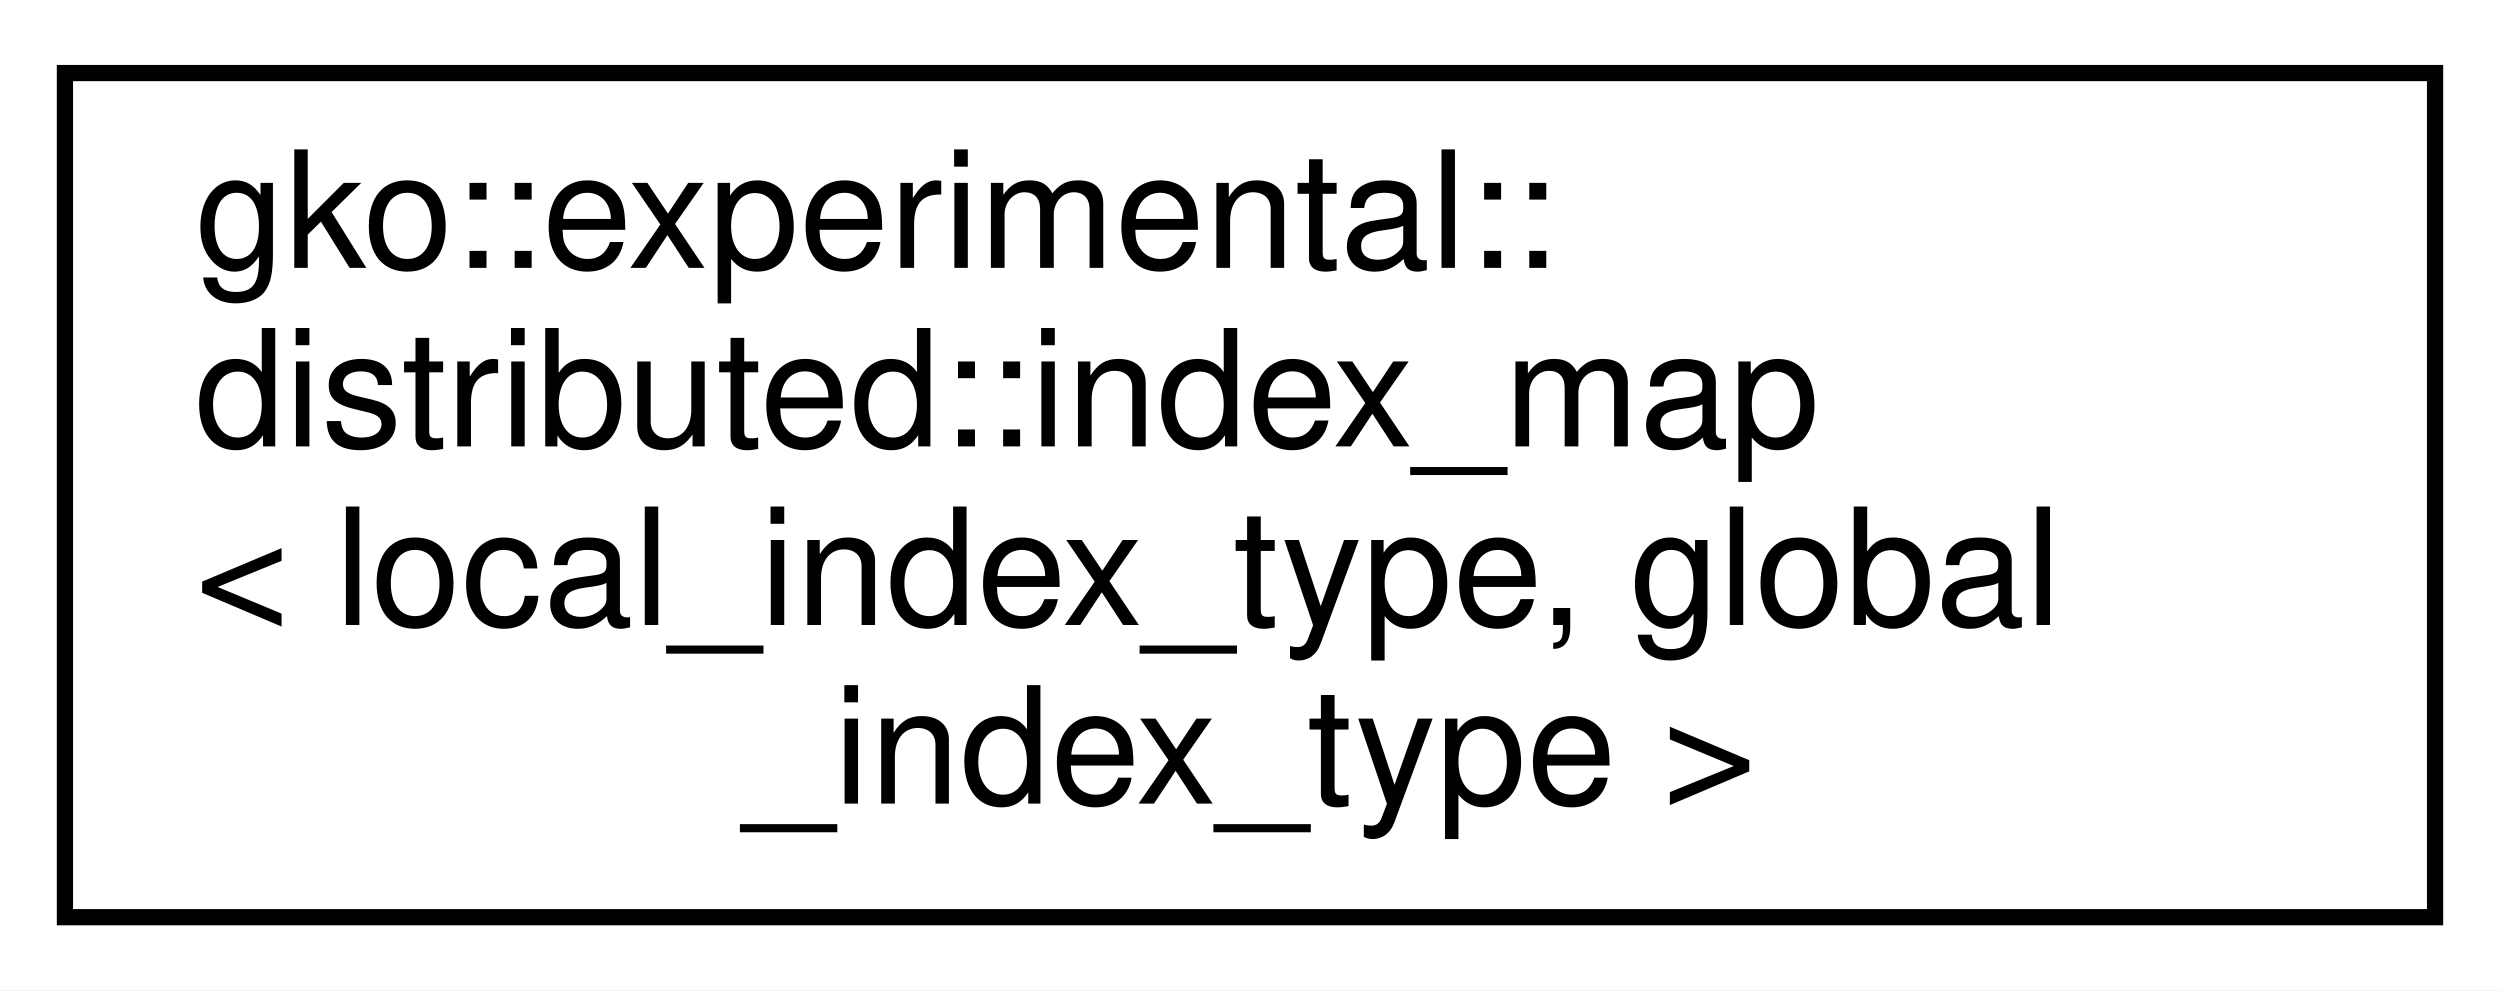
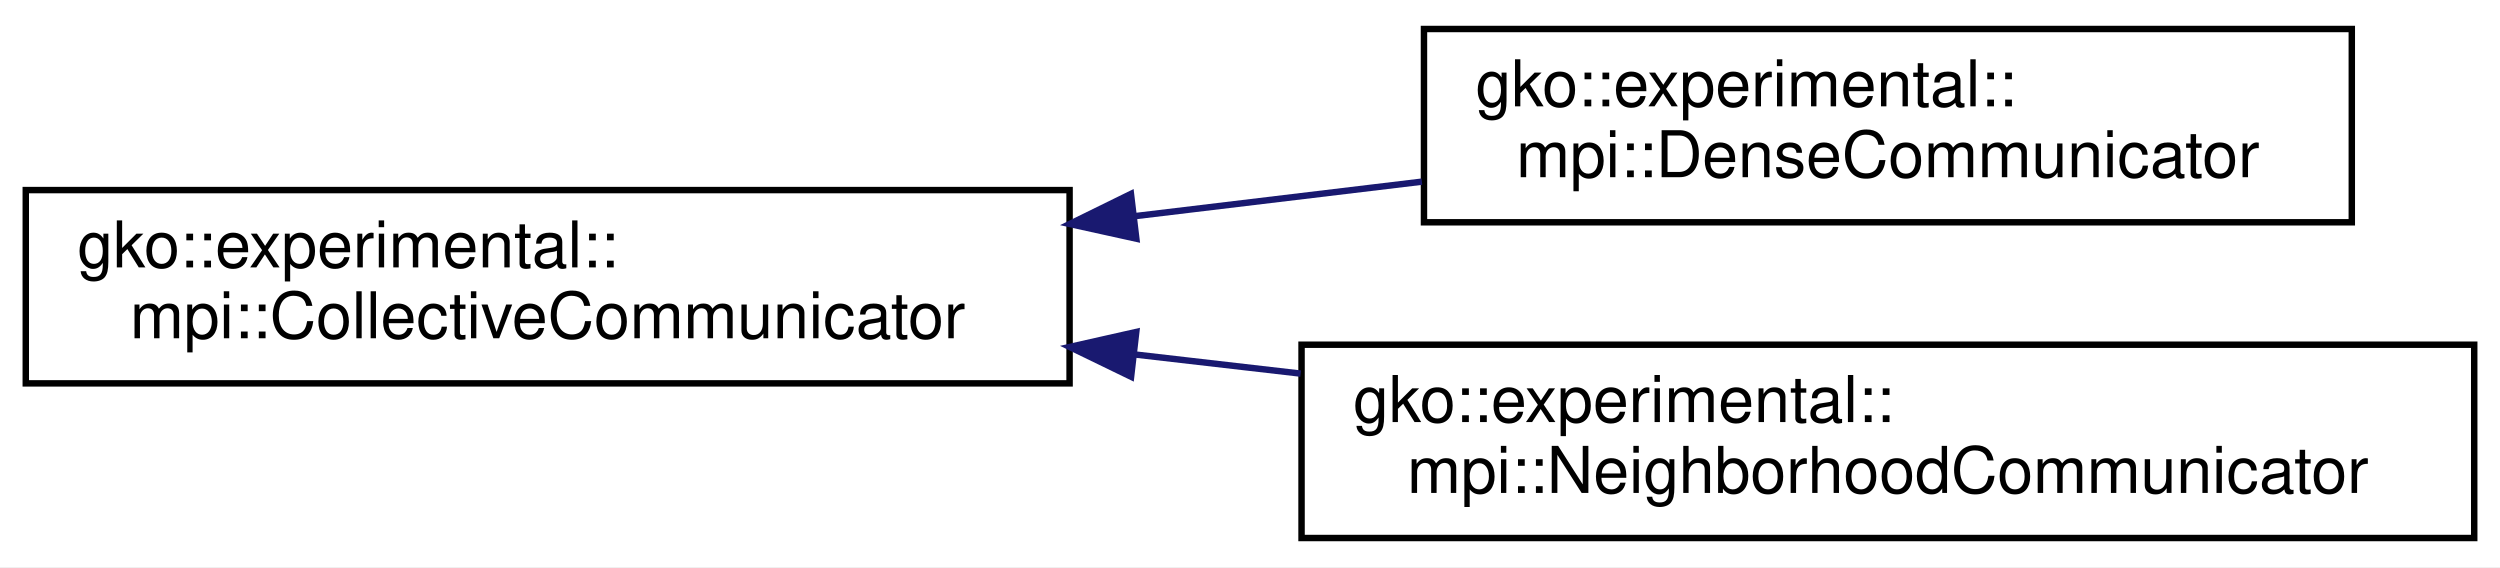
- <svg xmlns="http://www.w3.org/2000/svg" xmlns:xlink="http://www.w3.org/1999/xlink" width="154pt" height="61pt" viewBox="0.00 0.00 154.00 61.00">
-   <g id="graph0" class="graph" transform="scale(1 1) rotate(0) translate(4 57)">
-     <polygon fill="#ffffff" stroke="transparent" points="-4,4 -4,-57 150,-57 150,4 -4,4" />
+ <svg xmlns="http://www.w3.org/2000/svg" xmlns:xlink="http://www.w3.org/1999/xlink" width="388pt" height="88pt" viewBox="0.00 0.00 388.00 88.00">
+   <g id="graph0" class="graph" transform="scale(1 1) rotate(0) translate(4 84)">
+     <polygon fill="#ffffff" stroke="transparent" points="-4,4 -4,-84 384,-84 384,4 -4,4" />
    <g id="node1" class="node">
      <g id="a_node1">
-         <a xlink:href="classgko_1_1experimental_1_1distributed_1_1index__map.html" target="_top" xlink:title=" ">
-           <polygon fill="#ffffff" stroke="#000000" points="0,-.5 0,-52.5 146,-52.5 146,-.5 0,-.5" />
-           <text text-anchor="start" x="8" y="-40.5" font-family="Helvetica,sans-Serif" font-size="10.00" fill="#000000">gko::experimental::</text>
-           <text text-anchor="start" x="8" y="-29.5" font-family="Helvetica,sans-Serif" font-size="10.00" fill="#000000">distributed::index_map</text>
-           <text text-anchor="start" x="8" y="-18.5" font-family="Helvetica,sans-Serif" font-size="10.00" fill="#000000">&lt; local_index_type, global</text>
-           <text text-anchor="middle" x="73" y="-7.5" font-family="Helvetica,sans-Serif" font-size="10.00" fill="#000000">_index_type &gt;</text>
+         <a xlink:href="classgko_1_1experimental_1_1mpi_1_1CollectiveCommunicator.html" target="_top" xlink:title="Interface for a collective communicator.">
+           <polygon fill="#ffffff" stroke="#000000" points="0,-24.5 0,-54.5 162,-54.5 162,-24.5 0,-24.5" />
+           <text text-anchor="start" x="8" y="-42.5" font-family="Helvetica,sans-Serif" font-size="10.00" fill="#000000">gko::experimental::</text>
+           <text text-anchor="middle" x="81" y="-31.5" font-family="Helvetica,sans-Serif" font-size="10.00" fill="#000000">mpi::CollectiveCommunicator</text>
        </a>
      </g>
    </g>
+     <g id="node2" class="node">
+       <g id="a_node2">
+         <a xlink:href="classgko_1_1experimental_1_1mpi_1_1DenseCommunicator.html" target="_top" xlink:title="A CollectiveCommunicator that uses a dense communication.">
+           <polygon fill="#ffffff" stroke="#000000" points="217,-49.5 217,-79.5 361,-79.5 361,-49.5 217,-49.5" />
+           <text text-anchor="start" x="225" y="-67.5" font-family="Helvetica,sans-Serif" font-size="10.00" fill="#000000">gko::experimental::</text>
+           <text text-anchor="middle" x="289" y="-56.5" font-family="Helvetica,sans-Serif" font-size="10.00" fill="#000000">mpi::DenseCommunicator</text>
+         </a>
+       </g>
+     </g>
+     <g id="edge1" class="edge">
+       <path fill="none" stroke="#191970" d="M172.239,-50.466C187.111,-52.254 202.338,-54.084 216.676,-55.807" />
+       <polygon fill="#191970" stroke="#191970" points="172.36,-46.956 162.014,-49.237 171.525,-53.906 172.36,-46.956" />
+     </g>
+     <g id="node3" class="node">
+       <g id="a_node3">
+         <a xlink:href="classgko_1_1experimental_1_1mpi_1_1NeighborhoodCommunicator.html" target="_top" xlink:title="A CollectiveCommunicator that uses a neighborhood topology.">
+           <polygon fill="#ffffff" stroke="#000000" points="198,-.5 198,-30.5 380,-30.5 380,-.5 198,-.5" />
+           <text text-anchor="start" x="206" y="-18.5" font-family="Helvetica,sans-Serif" font-size="10.00" fill="#000000">gko::experimental::</text>
+           <text text-anchor="middle" x="289" y="-7.5" font-family="Helvetica,sans-Serif" font-size="10.00" fill="#000000">mpi::NeighborhoodCommunicator</text>
+         </a>
+       </g>
+     </g>
+     <g id="edge2" class="edge">
+       <path fill="none" stroke="#191970" d="M172.011,-28.999C180.585,-28.009 189.28,-27.006 197.856,-26.017" />
+       <polygon fill="#191970" stroke="#191970" points="171.547,-25.529 162.014,-30.152 172.349,-32.483 171.547,-25.529" />
+     </g>
  </g>
</svg>
